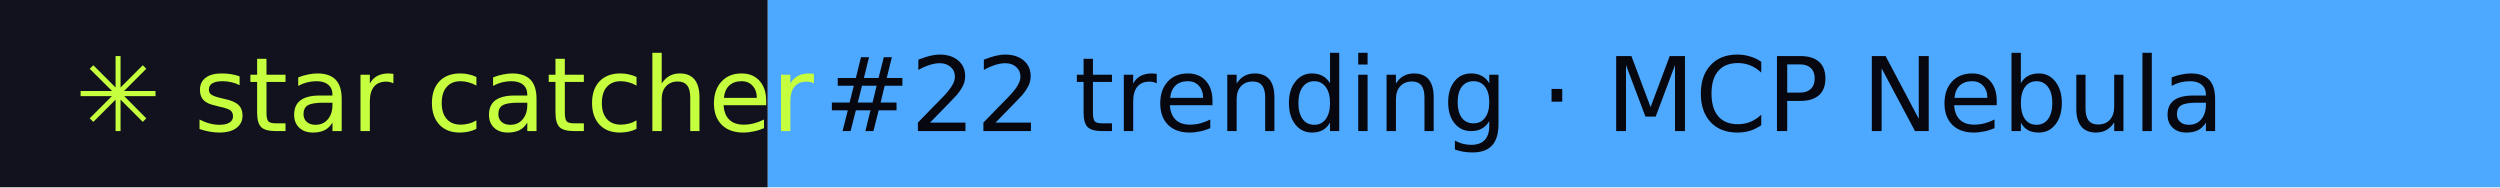
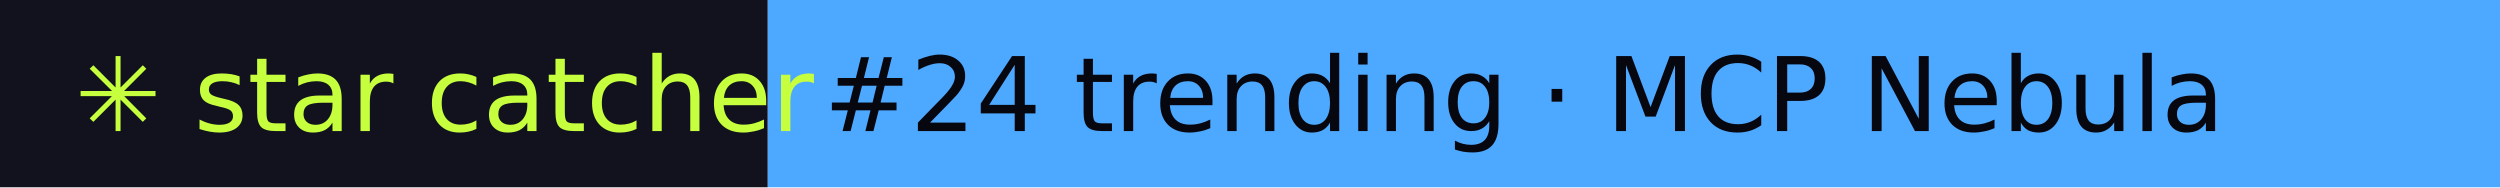
- <svg xmlns="http://www.w3.org/2000/svg" width="267" height="20" role="img" aria-label="star catcher: #22 trending · MCP Nebula">
+ <svg xmlns="http://www.w3.org/2000/svg" width="267" height="20" role="img" aria-label="star catcher: #24 trending · MCP Nebula">
  <rect width="82" height="20" fill="#12121F" />
  <rect x="82" width="185" height="20" fill="#4DA8FF" />
  <g font-family="Verdana,DejaVu Sans,sans-serif" font-size="11">
    <text x="8" y="14" fill="#C6FF3D">✳ star catcher</text>
-     <text x="88" y="14" fill="#07070F">#22 trending · MCP Nebula</text>
+     <text x="88" y="14" fill="#07070F">#24 trending · MCP Nebula</text>
  </g>
</svg>
